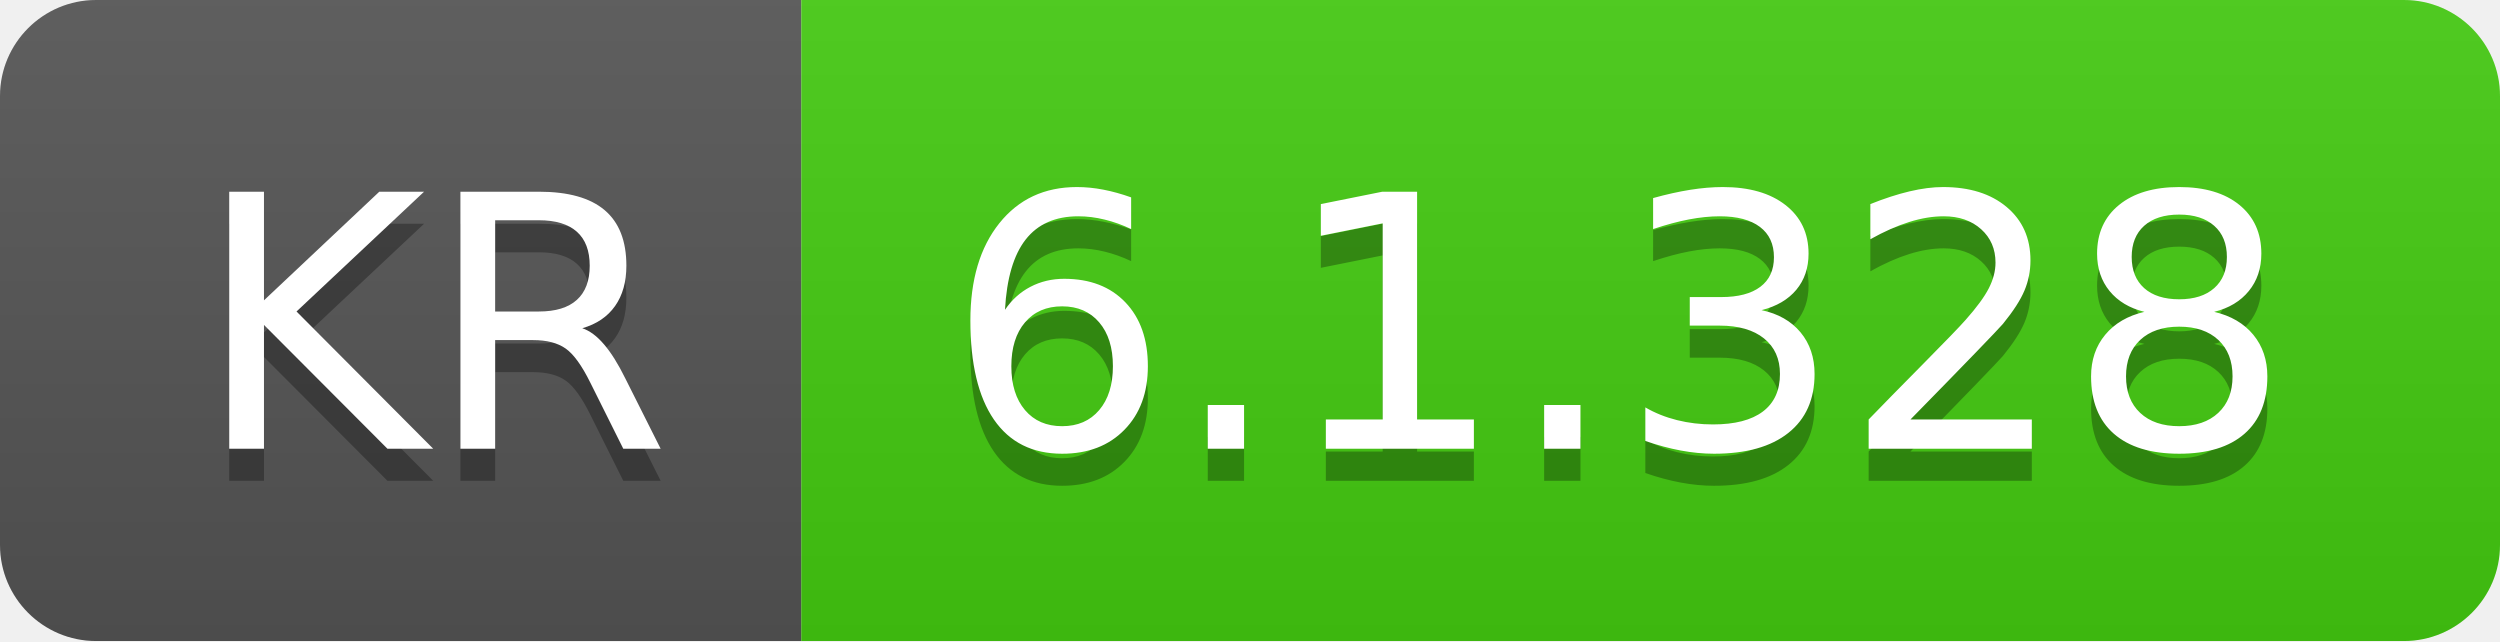
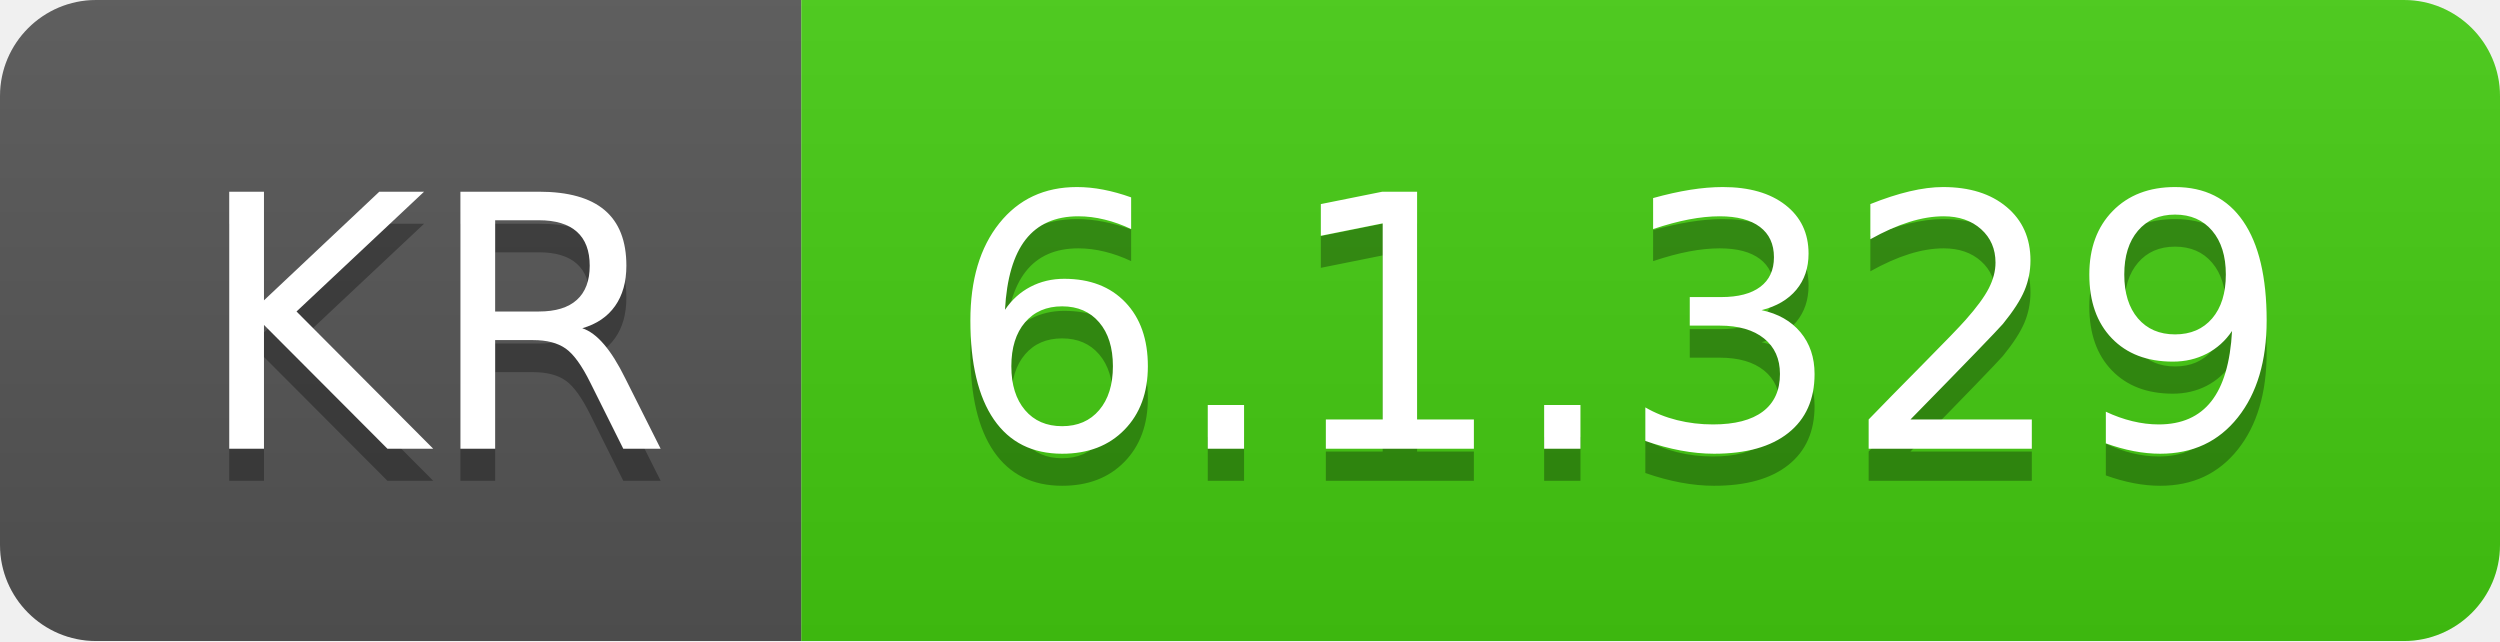
- <svg xmlns="http://www.w3.org/2000/svg" width="78" height="20" role="img" aria-label="KR: 6.1.328">
+ <svg xmlns="http://www.w3.org/2000/svg" width="78" height="20" role="img" aria-label="KR: 6.1.329">
  <linearGradient id="s" x2="0" y2="100%">
    <stop offset="0" stop-color="#bbb" stop-opacity=".1" />
    <stop offset="1" stop-opacity=".1" />
  </linearGradient>
  <clipPath id="r">
    <rect width="78" height="20" rx="3" fill="#fff" />
  </clipPath>
  <g clip-path="url(#r)">
    <rect width="25" height="20" fill="#555" />
    <rect x="25" width="53" height="20" fill="#4c1" />
    <rect width="78" height="20" fill="url(#s)" />
  </g>
  <g fill="#fff" text-anchor="middle" font-family="Verdana,Geneva,DejaVu Sans,sans-serif" text-rendering="geometricPrecision" font-size="110">
    <text aria-hidden="true" x="135" y="150" fill="#010101" fill-opacity=".3" transform="scale(.1)" textLength="150">KR</text>
    <text x="135" y="140" transform="scale(.1)" fill="#fff" textLength="150">KR</text>
-     <text aria-hidden="true" x="505" y="150" fill="#010101" fill-opacity=".3" transform="scale(.1)" textLength="430">6.1.328</text>
-     <text x="505" y="140" transform="scale(.1)" fill="#fff" textLength="430">6.1.328</text>
+     <text aria-hidden="true" x="505" y="150" fill="#010101" fill-opacity=".3" transform="scale(.1)" textLength="430">6.1.329</text>
+     <text x="505" y="140" transform="scale(.1)" fill="#fff" textLength="430">6.1.329</text>
  </g>
</svg>
